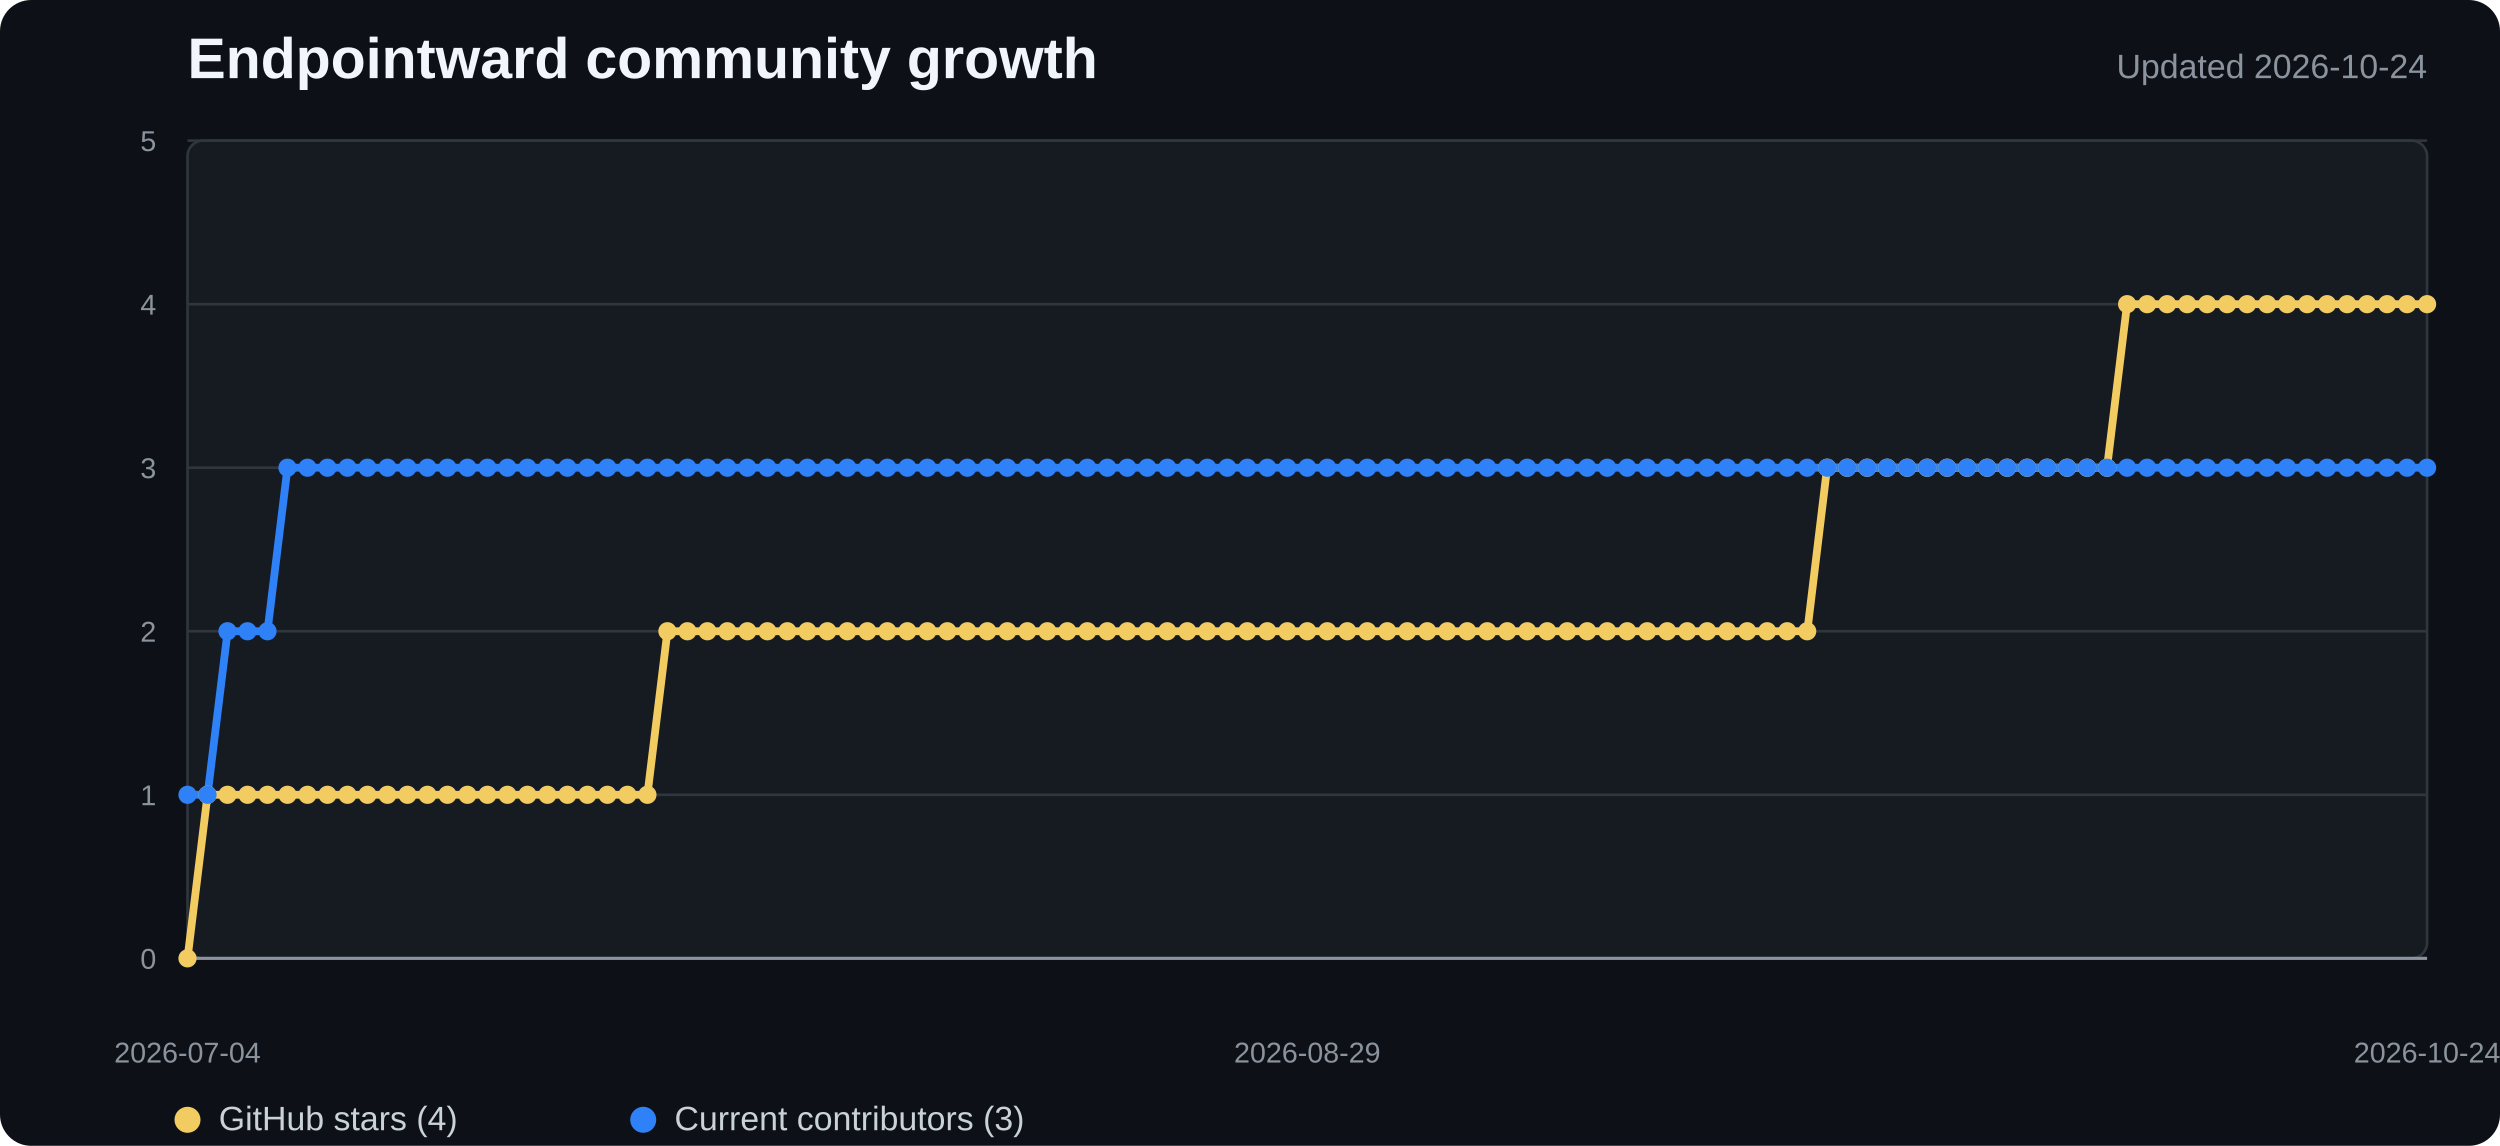
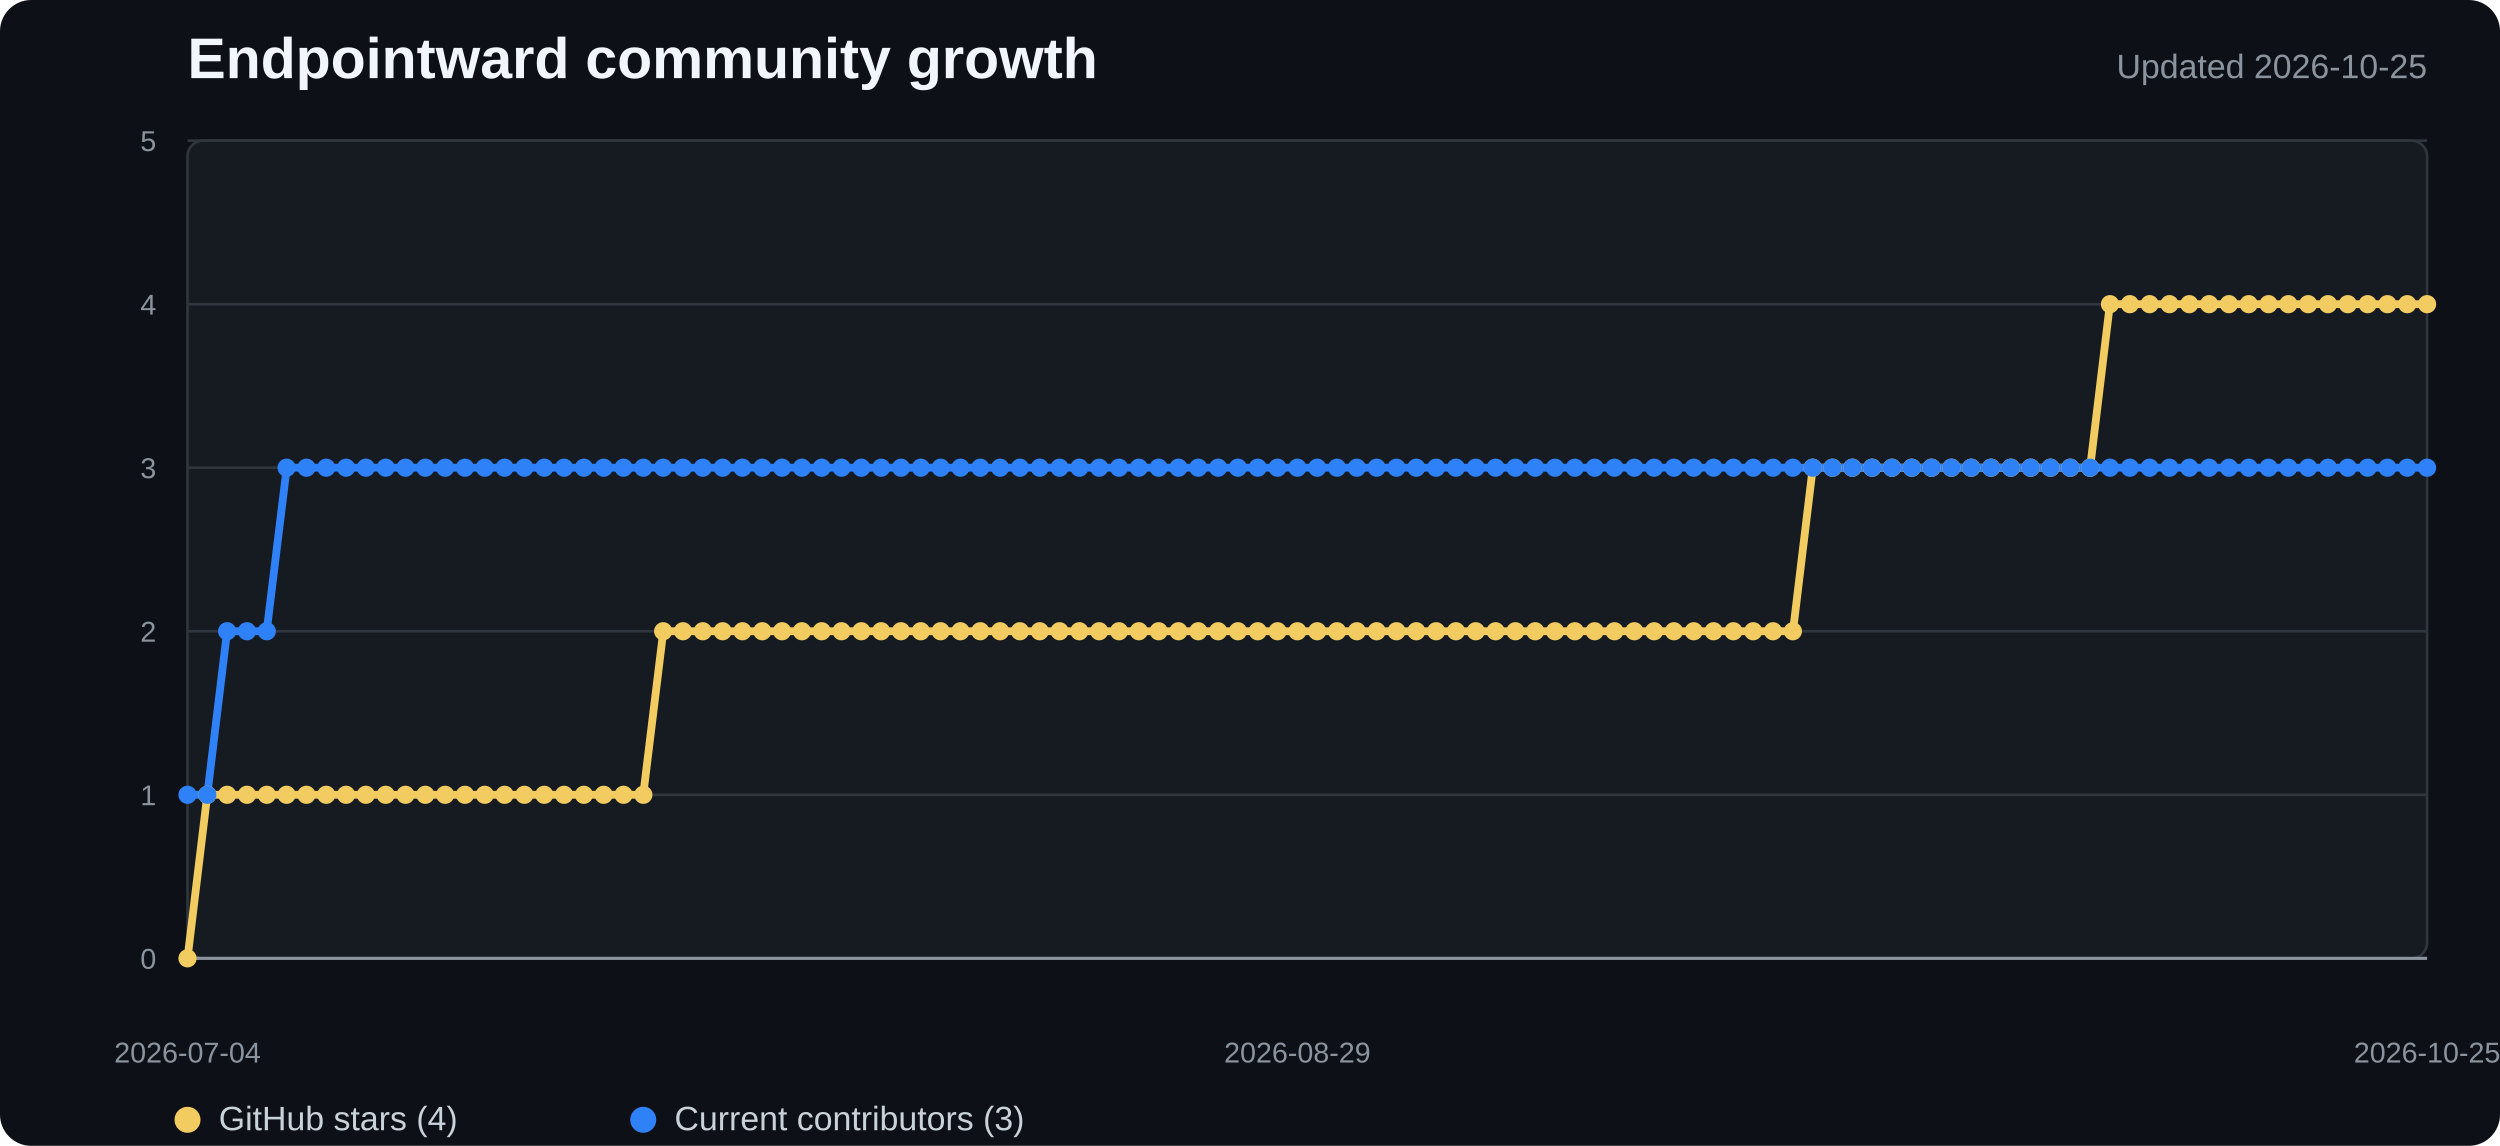
<svg xmlns="http://www.w3.org/2000/svg" width="960" height="440" viewBox="0 0 960 440" role="img" aria-labelledby="title desc">
  <style>
    .background{fill:#0d1117}.plot{fill:#161b22;stroke:#30363d}.grid{stroke:#30363d;stroke-width:1}.axis{stroke:#8b949e;stroke-width:1.2}
    .title{fill:#f0f6fc;font:700 22px "Segoe UI",Arial,sans-serif}.subtitle{fill:#8b949e;font:13px "Segoe UI",Arial,sans-serif}
    .tick{fill:#8b949e;font:11px "Segoe UI",Arial,sans-serif}.legend{fill:#c9d1d9;font:13px "Segoe UI",Arial,sans-serif}
    .stars{fill:none;stroke:#f2cc60;stroke-width:3;stroke-linejoin:round;stroke-linecap:round}
    .contributors{fill:none;stroke:#2f81f7;stroke-width:3;stroke-linejoin:round;stroke-linecap:round}
    .star-dot{fill:#f2cc60}.contributor-dot{fill:#2f81f7}
  </style>
  <rect width="100%" height="100%" rx="12" class="background" />
  <text x="72" y="30" class="title">Endpointward community growth</text>
-   <text x="932" y="30" text-anchor="end" class="subtitle">Updated 2026-10-24</text>
+   <text x="932" y="30" text-anchor="end" class="subtitle">Updated 2026-10-25</text>
  <rect x="72" y="54" width="860" height="314" rx="6" class="plot" />
  <line x1="72" y1="368" x2="932" y2="368" class="grid" />
  <text x="60" y="372" text-anchor="end" class="tick">0</text>
  <line x1="72" y1="305.2" x2="932" y2="305.2" class="grid" />
  <text x="60" y="309.2" text-anchor="end" class="tick">1</text>
  <line x1="72" y1="242.4" x2="932" y2="242.4" class="grid" />
  <text x="60" y="246.4" text-anchor="end" class="tick">2</text>
  <line x1="72" y1="179.6" x2="932" y2="179.6" class="grid" />
  <text x="60" y="183.6" text-anchor="end" class="tick">3</text>
  <line x1="72" y1="116.8" x2="932" y2="116.8" class="grid" />
  <text x="60" y="120.8" text-anchor="end" class="tick">4</text>
  <line x1="72" y1="54" x2="932" y2="54" class="grid" />
  <text x="60" y="58" text-anchor="end" class="tick">5</text>
  <line x1="72" y1="368" x2="932" y2="368" class="axis" />
-   <polyline points="72.0,368.0 79.7,305.2 87.4,305.2 95.0,305.2 102.7,305.2 110.4,305.2 118.1,305.2 125.8,305.2 133.4,305.2 141.1,305.2 148.8,305.2 156.5,305.2 164.1,305.2 171.8,305.2 179.5,305.2 187.2,305.2 194.9,305.2 202.5,305.2 210.2,305.2 217.9,305.2 225.6,305.2 233.3,305.2 240.9,305.2 248.6,305.2 256.3,242.4 264.0,242.4 271.6,242.4 279.3,242.4 287.0,242.4 294.7,242.4 302.4,242.4 310.0,242.4 317.7,242.4 325.4,242.4 333.1,242.4 340.8,242.4 348.4,242.4 356.1,242.4 363.8,242.4 371.5,242.4 379.1,242.4 386.8,242.4 394.5,242.4 402.2,242.4 409.9,242.4 417.5,242.4 425.2,242.4 432.9,242.4 440.6,242.4 448.3,242.4 455.9,242.4 463.6,242.4 471.3,242.4 479.0,242.4 486.6,242.4 494.3,242.4 502.0,242.4 509.7,242.4 517.4,242.4 525.0,242.4 532.7,242.4 540.4,242.4 548.1,242.4 555.8,242.4 563.4,242.4 571.1,242.4 578.8,242.4 586.5,242.4 594.1,242.4 601.8,242.4 609.5,242.4 617.2,242.4 624.9,242.4 632.5,242.4 640.2,242.4 647.9,242.4 655.6,242.4 663.3,242.4 670.9,242.4 678.6,242.4 686.3,242.4 694.0,242.4 701.6,179.6 709.3,179.6 717.0,179.6 724.7,179.6 732.4,179.6 740.0,179.6 747.7,179.6 755.4,179.6 763.1,179.6 770.8,179.6 778.4,179.6 786.1,179.6 793.8,179.6 801.5,179.6 809.1,179.6 816.8,116.8 824.5,116.8 832.2,116.8 839.9,116.8 847.5,116.8 855.2,116.8 862.9,116.8 870.6,116.8 878.3,116.8 885.9,116.8 893.6,116.8 901.3,116.8 909.0,116.8 916.6,116.8 924.3,116.8 932.0,116.8" class="stars" />
-   <polyline points="72.0,305.2 79.7,305.2 87.4,242.4 95.0,242.4 102.7,242.4 110.4,179.6 118.1,179.6 125.8,179.6 133.4,179.6 141.1,179.6 148.8,179.6 156.5,179.6 164.1,179.6 171.8,179.6 179.5,179.6 187.2,179.6 194.9,179.6 202.5,179.6 210.2,179.6 217.9,179.6 225.6,179.6 233.3,179.6 240.9,179.6 248.6,179.6 256.3,179.6 264.0,179.6 271.6,179.6 279.3,179.6 287.0,179.6 294.7,179.6 302.4,179.6 310.0,179.6 317.7,179.6 325.4,179.6 333.1,179.6 340.8,179.6 348.4,179.6 356.1,179.6 363.8,179.6 371.5,179.6 379.1,179.6 386.8,179.6 394.5,179.6 402.2,179.6 409.9,179.6 417.5,179.6 425.2,179.6 432.9,179.6 440.6,179.6 448.3,179.6 455.9,179.6 463.6,179.6 471.3,179.6 479.0,179.6 486.6,179.6 494.3,179.6 502.0,179.6 509.7,179.6 517.4,179.6 525.0,179.6 532.7,179.6 540.4,179.6 548.1,179.6 555.8,179.6 563.4,179.6 571.1,179.6 578.8,179.6 586.5,179.6 594.1,179.6 601.8,179.6 609.5,179.6 617.2,179.6 624.9,179.6 632.5,179.6 640.2,179.6 647.9,179.6 655.6,179.6 663.3,179.6 670.9,179.6 678.6,179.6 686.3,179.6 694.0,179.6 701.6,179.6 709.3,179.6 717.0,179.6 724.7,179.6 732.4,179.6 740.0,179.6 747.7,179.6 755.4,179.6 763.1,179.6 770.8,179.6 778.4,179.6 786.1,179.6 793.8,179.6 801.5,179.6 809.1,179.6 816.8,179.6 824.5,179.6 832.2,179.6 839.9,179.6 847.5,179.6 855.2,179.6 862.9,179.6 870.6,179.6 878.3,179.6 885.9,179.6 893.6,179.6 901.3,179.6 909.0,179.6 916.6,179.6 924.3,179.6 932.0,179.6" class="contributors" />
+   <polyline points="72.0,368.0 79.6,305.2 87.2,305.2 94.8,305.2 102.4,305.2 110.1,305.2 117.7,305.2 125.3,305.2 132.9,305.2 140.5,305.2 148.1,305.2 155.7,305.2 163.3,305.2 170.9,305.2 178.5,305.2 186.2,305.2 193.8,305.2 201.4,305.2 209.0,305.2 216.6,305.2 224.2,305.2 231.8,305.2 239.4,305.2 247.0,305.2 254.7,242.4 262.3,242.4 269.9,242.4 277.5,242.4 285.1,242.4 292.7,242.4 300.3,242.4 307.9,242.4 315.5,242.4 323.2,242.4 330.8,242.4 338.4,242.4 346.0,242.4 353.6,242.4 361.2,242.4 368.8,242.4 376.4,242.4 384.0,242.4 391.6,242.4 399.3,242.4 406.9,242.4 414.5,242.4 422.1,242.4 429.7,242.4 437.3,242.4 444.9,242.4 452.5,242.4 460.1,242.4 467.8,242.4 475.4,242.4 483.0,242.4 490.6,242.4 498.2,242.4 505.8,242.4 513.4,242.4 521.0,242.4 528.6,242.4 536.2,242.4 543.9,242.4 551.5,242.4 559.1,242.4 566.7,242.4 574.3,242.4 581.9,242.4 589.5,242.4 597.1,242.4 604.7,242.4 612.4,242.4 620.0,242.4 627.6,242.4 635.2,242.4 642.8,242.4 650.4,242.4 658.0,242.4 665.6,242.4 673.2,242.4 680.8,242.4 688.5,242.4 696.1,179.6 703.7,179.6 711.3,179.6 718.9,179.6 726.5,179.6 734.1,179.6 741.7,179.6 749.3,179.6 757.0,179.6 764.6,179.6 772.2,179.6 779.8,179.6 787.4,179.6 795.0,179.6 802.6,179.6 810.2,116.8 817.8,116.8 825.5,116.8 833.1,116.8 840.7,116.8 848.3,116.8 855.9,116.8 863.5,116.8 871.1,116.8 878.7,116.8 886.3,116.8 893.9,116.8 901.6,116.8 909.2,116.8 916.8,116.8 924.4,116.8 932.0,116.8" class="stars" />
+   <polyline points="72.0,305.2 79.6,305.2 87.2,242.4 94.8,242.4 102.4,242.4 110.1,179.6 117.7,179.6 125.3,179.6 132.9,179.6 140.5,179.6 148.1,179.6 155.7,179.6 163.3,179.6 170.9,179.6 178.5,179.6 186.2,179.6 193.8,179.6 201.4,179.6 209.0,179.6 216.6,179.6 224.2,179.6 231.8,179.6 239.4,179.6 247.0,179.6 254.7,179.6 262.3,179.6 269.9,179.6 277.5,179.6 285.1,179.6 292.7,179.6 300.3,179.6 307.9,179.6 315.5,179.6 323.2,179.6 330.8,179.6 338.4,179.6 346.0,179.6 353.6,179.6 361.2,179.6 368.8,179.6 376.4,179.6 384.0,179.6 391.6,179.6 399.3,179.6 406.9,179.6 414.5,179.6 422.1,179.6 429.7,179.6 437.3,179.6 444.9,179.6 452.5,179.6 460.1,179.6 467.8,179.6 475.4,179.6 483.0,179.6 490.6,179.6 498.2,179.6 505.8,179.6 513.4,179.6 521.0,179.6 528.6,179.6 536.2,179.6 543.9,179.6 551.5,179.6 559.1,179.6 566.7,179.6 574.3,179.6 581.9,179.6 589.5,179.6 597.1,179.6 604.7,179.6 612.4,179.6 620.0,179.6 627.6,179.6 635.2,179.6 642.8,179.6 650.4,179.6 658.0,179.6 665.6,179.6 673.2,179.6 680.8,179.6 688.5,179.6 696.1,179.6 703.7,179.6 711.3,179.6 718.9,179.6 726.5,179.6 734.1,179.6 741.7,179.6 749.3,179.6 757.0,179.6 764.6,179.6 772.2,179.6 779.8,179.6 787.4,179.6 795.0,179.6 802.6,179.6 810.2,179.6 817.8,179.6 825.5,179.6 833.1,179.6 840.7,179.6 848.3,179.6 855.9,179.6 863.5,179.6 871.1,179.6 878.7,179.6 886.3,179.6 893.9,179.6 901.6,179.6 909.2,179.6 916.8,179.6 924.4,179.6 932.0,179.6" class="contributors" />
  <circle cx="72" cy="368" r="3.5" class="star-dot" />
-   <circle cx="79.679" cy="305.2" r="3.5" class="star-dot" />
-   <circle cx="87.357" cy="305.2" r="3.5" class="star-dot" />
-   <circle cx="95.036" cy="305.2" r="3.5" class="star-dot" />
-   <circle cx="102.714" cy="305.2" r="3.5" class="star-dot" />
-   <circle cx="110.393" cy="305.2" r="3.5" class="star-dot" />
-   <circle cx="118.071" cy="305.2" r="3.5" class="star-dot" />
-   <circle cx="125.75" cy="305.2" r="3.5" class="star-dot" />
-   <circle cx="133.429" cy="305.2" r="3.5" class="star-dot" />
-   <circle cx="141.107" cy="305.2" r="3.5" class="star-dot" />
-   <circle cx="148.786" cy="305.2" r="3.5" class="star-dot" />
-   <circle cx="156.464" cy="305.2" r="3.5" class="star-dot" />
-   <circle cx="164.143" cy="305.2" r="3.5" class="star-dot" />
-   <circle cx="171.821" cy="305.2" r="3.5" class="star-dot" />
-   <circle cx="179.5" cy="305.2" r="3.5" class="star-dot" />
-   <circle cx="187.179" cy="305.2" r="3.5" class="star-dot" />
-   <circle cx="194.857" cy="305.2" r="3.5" class="star-dot" />
-   <circle cx="202.536" cy="305.2" r="3.5" class="star-dot" />
-   <circle cx="210.214" cy="305.2" r="3.5" class="star-dot" />
-   <circle cx="217.893" cy="305.2" r="3.5" class="star-dot" />
-   <circle cx="225.571" cy="305.2" r="3.5" class="star-dot" />
-   <circle cx="233.25" cy="305.2" r="3.5" class="star-dot" />
-   <circle cx="240.929" cy="305.2" r="3.5" class="star-dot" />
-   <circle cx="248.607" cy="305.2" r="3.5" class="star-dot" />
-   <circle cx="256.286" cy="242.4" r="3.5" class="star-dot" />
-   <circle cx="263.964" cy="242.4" r="3.5" class="star-dot" />
-   <circle cx="271.643" cy="242.4" r="3.5" class="star-dot" />
-   <circle cx="279.321" cy="242.4" r="3.5" class="star-dot" />
-   <circle cx="287" cy="242.4" r="3.5" class="star-dot" />
-   <circle cx="294.679" cy="242.4" r="3.5" class="star-dot" />
-   <circle cx="302.357" cy="242.4" r="3.5" class="star-dot" />
-   <circle cx="310.036" cy="242.4" r="3.5" class="star-dot" />
-   <circle cx="317.714" cy="242.4" r="3.5" class="star-dot" />
-   <circle cx="325.393" cy="242.4" r="3.5" class="star-dot" />
-   <circle cx="333.071" cy="242.4" r="3.5" class="star-dot" />
-   <circle cx="340.75" cy="242.4" r="3.5" class="star-dot" />
-   <circle cx="348.429" cy="242.4" r="3.5" class="star-dot" />
-   <circle cx="356.107" cy="242.4" r="3.5" class="star-dot" />
-   <circle cx="363.786" cy="242.4" r="3.5" class="star-dot" />
-   <circle cx="371.464" cy="242.4" r="3.5" class="star-dot" />
-   <circle cx="379.143" cy="242.4" r="3.5" class="star-dot" />
-   <circle cx="386.821" cy="242.4" r="3.5" class="star-dot" />
-   <circle cx="394.5" cy="242.4" r="3.5" class="star-dot" />
-   <circle cx="402.179" cy="242.4" r="3.5" class="star-dot" />
-   <circle cx="409.857" cy="242.4" r="3.5" class="star-dot" />
-   <circle cx="417.536" cy="242.4" r="3.5" class="star-dot" />
-   <circle cx="425.214" cy="242.4" r="3.5" class="star-dot" />
-   <circle cx="432.893" cy="242.4" r="3.5" class="star-dot" />
-   <circle cx="440.571" cy="242.4" r="3.5" class="star-dot" />
-   <circle cx="448.25" cy="242.4" r="3.5" class="star-dot" />
-   <circle cx="455.929" cy="242.4" r="3.5" class="star-dot" />
-   <circle cx="463.607" cy="242.4" r="3.5" class="star-dot" />
-   <circle cx="471.286" cy="242.4" r="3.5" class="star-dot" />
-   <circle cx="478.964" cy="242.4" r="3.5" class="star-dot" />
-   <circle cx="486.643" cy="242.4" r="3.5" class="star-dot" />
-   <circle cx="494.321" cy="242.4" r="3.5" class="star-dot" />
-   <circle cx="502" cy="242.4" r="3.5" class="star-dot" />
-   <circle cx="509.679" cy="242.4" r="3.5" class="star-dot" />
-   <circle cx="517.357" cy="242.4" r="3.5" class="star-dot" />
-   <circle cx="525.036" cy="242.4" r="3.5" class="star-dot" />
-   <circle cx="532.714" cy="242.4" r="3.5" class="star-dot" />
-   <circle cx="540.393" cy="242.4" r="3.5" class="star-dot" />
-   <circle cx="548.071" cy="242.4" r="3.5" class="star-dot" />
-   <circle cx="555.75" cy="242.4" r="3.5" class="star-dot" />
-   <circle cx="563.429" cy="242.4" r="3.5" class="star-dot" />
-   <circle cx="571.107" cy="242.4" r="3.5" class="star-dot" />
-   <circle cx="578.786" cy="242.4" r="3.5" class="star-dot" />
-   <circle cx="586.464" cy="242.4" r="3.5" class="star-dot" />
-   <circle cx="594.143" cy="242.4" r="3.5" class="star-dot" />
-   <circle cx="601.821" cy="242.4" r="3.5" class="star-dot" />
-   <circle cx="609.5" cy="242.4" r="3.5" class="star-dot" />
-   <circle cx="617.179" cy="242.4" r="3.5" class="star-dot" />
-   <circle cx="624.857" cy="242.4" r="3.5" class="star-dot" />
-   <circle cx="632.536" cy="242.4" r="3.5" class="star-dot" />
-   <circle cx="640.214" cy="242.4" r="3.5" class="star-dot" />
-   <circle cx="647.893" cy="242.4" r="3.5" class="star-dot" />
-   <circle cx="655.571" cy="242.4" r="3.5" class="star-dot" />
-   <circle cx="663.25" cy="242.4" r="3.5" class="star-dot" />
-   <circle cx="670.929" cy="242.4" r="3.5" class="star-dot" />
-   <circle cx="678.607" cy="242.4" r="3.5" class="star-dot" />
-   <circle cx="686.286" cy="242.4" r="3.5" class="star-dot" />
-   <circle cx="693.964" cy="242.4" r="3.5" class="star-dot" />
-   <circle cx="701.643" cy="179.6" r="3.5" class="star-dot" />
-   <circle cx="709.321" cy="179.6" r="3.5" class="star-dot" />
-   <circle cx="717" cy="179.6" r="3.5" class="star-dot" />
-   <circle cx="724.679" cy="179.6" r="3.5" class="star-dot" />
-   <circle cx="732.357" cy="179.6" r="3.5" class="star-dot" />
-   <circle cx="740.036" cy="179.6" r="3.5" class="star-dot" />
-   <circle cx="747.714" cy="179.6" r="3.5" class="star-dot" />
-   <circle cx="755.393" cy="179.6" r="3.5" class="star-dot" />
-   <circle cx="763.071" cy="179.6" r="3.5" class="star-dot" />
-   <circle cx="770.75" cy="179.6" r="3.5" class="star-dot" />
-   <circle cx="778.429" cy="179.6" r="3.5" class="star-dot" />
-   <circle cx="786.107" cy="179.6" r="3.5" class="star-dot" />
-   <circle cx="793.786" cy="179.6" r="3.5" class="star-dot" />
-   <circle cx="801.464" cy="179.6" r="3.5" class="star-dot" />
-   <circle cx="809.143" cy="179.6" r="3.5" class="star-dot" />
-   <circle cx="816.821" cy="116.8" r="3.5" class="star-dot" />
-   <circle cx="824.5" cy="116.8" r="3.5" class="star-dot" />
-   <circle cx="832.179" cy="116.8" r="3.5" class="star-dot" />
-   <circle cx="839.857" cy="116.8" r="3.5" class="star-dot" />
-   <circle cx="847.536" cy="116.8" r="3.5" class="star-dot" />
-   <circle cx="855.214" cy="116.8" r="3.5" class="star-dot" />
-   <circle cx="862.893" cy="116.8" r="3.5" class="star-dot" />
-   <circle cx="870.571" cy="116.8" r="3.5" class="star-dot" />
-   <circle cx="878.25" cy="116.8" r="3.5" class="star-dot" />
-   <circle cx="885.929" cy="116.8" r="3.5" class="star-dot" />
-   <circle cx="893.607" cy="116.8" r="3.5" class="star-dot" />
-   <circle cx="901.286" cy="116.8" r="3.5" class="star-dot" />
-   <circle cx="908.964" cy="116.8" r="3.5" class="star-dot" />
-   <circle cx="916.643" cy="116.8" r="3.5" class="star-dot" />
-   <circle cx="924.321" cy="116.8" r="3.5" class="star-dot" />
+   <circle cx="79.611" cy="305.2" r="3.5" class="star-dot" />
+   <circle cx="87.221" cy="305.2" r="3.5" class="star-dot" />
+   <circle cx="94.832" cy="305.2" r="3.5" class="star-dot" />
+   <circle cx="102.442" cy="305.2" r="3.5" class="star-dot" />
+   <circle cx="110.053" cy="305.2" r="3.5" class="star-dot" />
+   <circle cx="117.664" cy="305.2" r="3.5" class="star-dot" />
+   <circle cx="125.274" cy="305.2" r="3.5" class="star-dot" />
+   <circle cx="132.885" cy="305.2" r="3.5" class="star-dot" />
+   <circle cx="140.496" cy="305.2" r="3.5" class="star-dot" />
+   <circle cx="148.106" cy="305.2" r="3.5" class="star-dot" />
+   <circle cx="155.717" cy="305.2" r="3.5" class="star-dot" />
+   <circle cx="163.327" cy="305.2" r="3.5" class="star-dot" />
+   <circle cx="170.938" cy="305.2" r="3.5" class="star-dot" />
+   <circle cx="178.549" cy="305.2" r="3.5" class="star-dot" />
+   <circle cx="186.159" cy="305.2" r="3.5" class="star-dot" />
+   <circle cx="193.77" cy="305.2" r="3.5" class="star-dot" />
+   <circle cx="201.381" cy="305.2" r="3.5" class="star-dot" />
+   <circle cx="208.991" cy="305.2" r="3.5" class="star-dot" />
+   <circle cx="216.602" cy="305.2" r="3.5" class="star-dot" />
+   <circle cx="224.212" cy="305.2" r="3.5" class="star-dot" />
+   <circle cx="231.823" cy="305.2" r="3.5" class="star-dot" />
+   <circle cx="239.434" cy="305.2" r="3.5" class="star-dot" />
+   <circle cx="247.044" cy="305.2" r="3.5" class="star-dot" />
+   <circle cx="254.655" cy="242.4" r="3.5" class="star-dot" />
+   <circle cx="262.265" cy="242.4" r="3.5" class="star-dot" />
+   <circle cx="269.876" cy="242.4" r="3.5" class="star-dot" />
+   <circle cx="277.487" cy="242.4" r="3.5" class="star-dot" />
+   <circle cx="285.097" cy="242.4" r="3.5" class="star-dot" />
+   <circle cx="292.708" cy="242.4" r="3.5" class="star-dot" />
+   <circle cx="300.319" cy="242.4" r="3.5" class="star-dot" />
+   <circle cx="307.929" cy="242.4" r="3.5" class="star-dot" />
+   <circle cx="315.54" cy="242.4" r="3.5" class="star-dot" />
+   <circle cx="323.15" cy="242.4" r="3.5" class="star-dot" />
+   <circle cx="330.761" cy="242.4" r="3.5" class="star-dot" />
+   <circle cx="338.372" cy="242.4" r="3.5" class="star-dot" />
+   <circle cx="345.982" cy="242.4" r="3.5" class="star-dot" />
+   <circle cx="353.593" cy="242.4" r="3.5" class="star-dot" />
+   <circle cx="361.204" cy="242.4" r="3.5" class="star-dot" />
+   <circle cx="368.814" cy="242.4" r="3.5" class="star-dot" />
+   <circle cx="376.425" cy="242.4" r="3.5" class="star-dot" />
+   <circle cx="384.035" cy="242.4" r="3.5" class="star-dot" />
+   <circle cx="391.646" cy="242.4" r="3.5" class="star-dot" />
+   <circle cx="399.257" cy="242.4" r="3.5" class="star-dot" />
+   <circle cx="406.867" cy="242.4" r="3.5" class="star-dot" />
+   <circle cx="414.478" cy="242.4" r="3.5" class="star-dot" />
+   <circle cx="422.088" cy="242.4" r="3.5" class="star-dot" />
+   <circle cx="429.699" cy="242.4" r="3.5" class="star-dot" />
+   <circle cx="437.31" cy="242.4" r="3.5" class="star-dot" />
+   <circle cx="444.92" cy="242.4" r="3.5" class="star-dot" />
+   <circle cx="452.531" cy="242.4" r="3.5" class="star-dot" />
+   <circle cx="460.142" cy="242.4" r="3.5" class="star-dot" />
+   <circle cx="467.752" cy="242.4" r="3.5" class="star-dot" />
+   <circle cx="475.363" cy="242.4" r="3.5" class="star-dot" />
+   <circle cx="482.973" cy="242.4" r="3.5" class="star-dot" />
+   <circle cx="490.584" cy="242.4" r="3.5" class="star-dot" />
+   <circle cx="498.195" cy="242.4" r="3.5" class="star-dot" />
+   <circle cx="505.805" cy="242.4" r="3.5" class="star-dot" />
+   <circle cx="513.416" cy="242.4" r="3.5" class="star-dot" />
+   <circle cx="521.027" cy="242.4" r="3.5" class="star-dot" />
+   <circle cx="528.637" cy="242.4" r="3.5" class="star-dot" />
+   <circle cx="536.248" cy="242.4" r="3.5" class="star-dot" />
+   <circle cx="543.858" cy="242.4" r="3.5" class="star-dot" />
+   <circle cx="551.469" cy="242.4" r="3.5" class="star-dot" />
+   <circle cx="559.08" cy="242.4" r="3.5" class="star-dot" />
+   <circle cx="566.69" cy="242.4" r="3.5" class="star-dot" />
+   <circle cx="574.301" cy="242.4" r="3.5" class="star-dot" />
+   <circle cx="581.912" cy="242.4" r="3.5" class="star-dot" />
+   <circle cx="589.522" cy="242.4" r="3.5" class="star-dot" />
+   <circle cx="597.133" cy="242.4" r="3.5" class="star-dot" />
+   <circle cx="604.743" cy="242.4" r="3.5" class="star-dot" />
+   <circle cx="612.354" cy="242.4" r="3.5" class="star-dot" />
+   <circle cx="619.965" cy="242.4" r="3.5" class="star-dot" />
+   <circle cx="627.575" cy="242.4" r="3.5" class="star-dot" />
+   <circle cx="635.186" cy="242.4" r="3.5" class="star-dot" />
+   <circle cx="642.796" cy="242.4" r="3.5" class="star-dot" />
+   <circle cx="650.407" cy="242.4" r="3.5" class="star-dot" />
+   <circle cx="658.018" cy="242.4" r="3.5" class="star-dot" />
+   <circle cx="665.628" cy="242.4" r="3.5" class="star-dot" />
+   <circle cx="673.239" cy="242.4" r="3.5" class="star-dot" />
+   <circle cx="680.85" cy="242.4" r="3.5" class="star-dot" />
+   <circle cx="688.46" cy="242.4" r="3.5" class="star-dot" />
+   <circle cx="696.071" cy="179.6" r="3.5" class="star-dot" />
+   <circle cx="703.681" cy="179.6" r="3.5" class="star-dot" />
+   <circle cx="711.292" cy="179.6" r="3.5" class="star-dot" />
+   <circle cx="718.903" cy="179.6" r="3.5" class="star-dot" />
+   <circle cx="726.513" cy="179.6" r="3.5" class="star-dot" />
+   <circle cx="734.124" cy="179.6" r="3.5" class="star-dot" />
+   <circle cx="741.735" cy="179.6" r="3.5" class="star-dot" />
+   <circle cx="749.345" cy="179.6" r="3.5" class="star-dot" />
+   <circle cx="756.956" cy="179.6" r="3.5" class="star-dot" />
+   <circle cx="764.566" cy="179.6" r="3.5" class="star-dot" />
+   <circle cx="772.177" cy="179.6" r="3.5" class="star-dot" />
+   <circle cx="779.788" cy="179.6" r="3.5" class="star-dot" />
+   <circle cx="787.398" cy="179.6" r="3.5" class="star-dot" />
+   <circle cx="795.009" cy="179.6" r="3.5" class="star-dot" />
+   <circle cx="802.619" cy="179.6" r="3.5" class="star-dot" />
+   <circle cx="810.23" cy="116.8" r="3.5" class="star-dot" />
+   <circle cx="817.841" cy="116.8" r="3.5" class="star-dot" />
+   <circle cx="825.451" cy="116.8" r="3.5" class="star-dot" />
+   <circle cx="833.062" cy="116.8" r="3.5" class="star-dot" />
+   <circle cx="840.673" cy="116.8" r="3.5" class="star-dot" />
+   <circle cx="848.283" cy="116.8" r="3.5" class="star-dot" />
+   <circle cx="855.894" cy="116.8" r="3.5" class="star-dot" />
+   <circle cx="863.504" cy="116.8" r="3.5" class="star-dot" />
+   <circle cx="871.115" cy="116.8" r="3.5" class="star-dot" />
+   <circle cx="878.726" cy="116.8" r="3.5" class="star-dot" />
+   <circle cx="886.336" cy="116.8" r="3.5" class="star-dot" />
+   <circle cx="893.947" cy="116.8" r="3.5" class="star-dot" />
+   <circle cx="901.558" cy="116.8" r="3.5" class="star-dot" />
+   <circle cx="909.168" cy="116.8" r="3.5" class="star-dot" />
+   <circle cx="916.779" cy="116.8" r="3.5" class="star-dot" />
+   <circle cx="924.389" cy="116.8" r="3.5" class="star-dot" />
  <circle cx="932" cy="116.8" r="3.5" class="star-dot" />
  <circle cx="72" cy="305.2" r="3.5" class="contributor-dot" />
-   <circle cx="79.679" cy="305.2" r="3.5" class="contributor-dot" />
-   <circle cx="87.357" cy="242.4" r="3.5" class="contributor-dot" />
-   <circle cx="95.036" cy="242.4" r="3.5" class="contributor-dot" />
-   <circle cx="102.714" cy="242.4" r="3.5" class="contributor-dot" />
-   <circle cx="110.393" cy="179.6" r="3.5" class="contributor-dot" />
-   <circle cx="118.071" cy="179.6" r="3.5" class="contributor-dot" />
-   <circle cx="125.75" cy="179.6" r="3.5" class="contributor-dot" />
-   <circle cx="133.429" cy="179.6" r="3.5" class="contributor-dot" />
-   <circle cx="141.107" cy="179.6" r="3.5" class="contributor-dot" />
-   <circle cx="148.786" cy="179.6" r="3.5" class="contributor-dot" />
-   <circle cx="156.464" cy="179.6" r="3.5" class="contributor-dot" />
-   <circle cx="164.143" cy="179.6" r="3.5" class="contributor-dot" />
-   <circle cx="171.821" cy="179.6" r="3.5" class="contributor-dot" />
-   <circle cx="179.5" cy="179.6" r="3.5" class="contributor-dot" />
-   <circle cx="187.179" cy="179.6" r="3.5" class="contributor-dot" />
-   <circle cx="194.857" cy="179.6" r="3.5" class="contributor-dot" />
-   <circle cx="202.536" cy="179.6" r="3.5" class="contributor-dot" />
-   <circle cx="210.214" cy="179.6" r="3.5" class="contributor-dot" />
-   <circle cx="217.893" cy="179.6" r="3.5" class="contributor-dot" />
-   <circle cx="225.571" cy="179.6" r="3.5" class="contributor-dot" />
-   <circle cx="233.25" cy="179.6" r="3.5" class="contributor-dot" />
-   <circle cx="240.929" cy="179.6" r="3.5" class="contributor-dot" />
-   <circle cx="248.607" cy="179.6" r="3.5" class="contributor-dot" />
-   <circle cx="256.286" cy="179.6" r="3.5" class="contributor-dot" />
-   <circle cx="263.964" cy="179.6" r="3.5" class="contributor-dot" />
-   <circle cx="271.643" cy="179.6" r="3.5" class="contributor-dot" />
-   <circle cx="279.321" cy="179.6" r="3.5" class="contributor-dot" />
-   <circle cx="287" cy="179.6" r="3.5" class="contributor-dot" />
-   <circle cx="294.679" cy="179.6" r="3.5" class="contributor-dot" />
-   <circle cx="302.357" cy="179.6" r="3.5" class="contributor-dot" />
-   <circle cx="310.036" cy="179.6" r="3.5" class="contributor-dot" />
-   <circle cx="317.714" cy="179.6" r="3.5" class="contributor-dot" />
-   <circle cx="325.393" cy="179.6" r="3.5" class="contributor-dot" />
-   <circle cx="333.071" cy="179.6" r="3.5" class="contributor-dot" />
-   <circle cx="340.75" cy="179.6" r="3.5" class="contributor-dot" />
-   <circle cx="348.429" cy="179.6" r="3.5" class="contributor-dot" />
-   <circle cx="356.107" cy="179.6" r="3.5" class="contributor-dot" />
-   <circle cx="363.786" cy="179.6" r="3.5" class="contributor-dot" />
-   <circle cx="371.464" cy="179.6" r="3.5" class="contributor-dot" />
-   <circle cx="379.143" cy="179.6" r="3.5" class="contributor-dot" />
-   <circle cx="386.821" cy="179.6" r="3.5" class="contributor-dot" />
-   <circle cx="394.5" cy="179.6" r="3.5" class="contributor-dot" />
-   <circle cx="402.179" cy="179.6" r="3.5" class="contributor-dot" />
-   <circle cx="409.857" cy="179.6" r="3.5" class="contributor-dot" />
-   <circle cx="417.536" cy="179.6" r="3.5" class="contributor-dot" />
-   <circle cx="425.214" cy="179.6" r="3.5" class="contributor-dot" />
-   <circle cx="432.893" cy="179.6" r="3.5" class="contributor-dot" />
-   <circle cx="440.571" cy="179.6" r="3.5" class="contributor-dot" />
-   <circle cx="448.25" cy="179.6" r="3.5" class="contributor-dot" />
-   <circle cx="455.929" cy="179.6" r="3.5" class="contributor-dot" />
-   <circle cx="463.607" cy="179.6" r="3.5" class="contributor-dot" />
-   <circle cx="471.286" cy="179.6" r="3.5" class="contributor-dot" />
-   <circle cx="478.964" cy="179.6" r="3.5" class="contributor-dot" />
-   <circle cx="486.643" cy="179.6" r="3.5" class="contributor-dot" />
-   <circle cx="494.321" cy="179.6" r="3.5" class="contributor-dot" />
-   <circle cx="502" cy="179.6" r="3.5" class="contributor-dot" />
-   <circle cx="509.679" cy="179.6" r="3.5" class="contributor-dot" />
-   <circle cx="517.357" cy="179.6" r="3.5" class="contributor-dot" />
-   <circle cx="525.036" cy="179.6" r="3.5" class="contributor-dot" />
-   <circle cx="532.714" cy="179.6" r="3.5" class="contributor-dot" />
-   <circle cx="540.393" cy="179.6" r="3.5" class="contributor-dot" />
-   <circle cx="548.071" cy="179.6" r="3.5" class="contributor-dot" />
-   <circle cx="555.75" cy="179.6" r="3.5" class="contributor-dot" />
-   <circle cx="563.429" cy="179.6" r="3.5" class="contributor-dot" />
-   <circle cx="571.107" cy="179.6" r="3.5" class="contributor-dot" />
-   <circle cx="578.786" cy="179.6" r="3.5" class="contributor-dot" />
-   <circle cx="586.464" cy="179.6" r="3.5" class="contributor-dot" />
-   <circle cx="594.143" cy="179.6" r="3.5" class="contributor-dot" />
-   <circle cx="601.821" cy="179.6" r="3.5" class="contributor-dot" />
-   <circle cx="609.5" cy="179.6" r="3.5" class="contributor-dot" />
-   <circle cx="617.179" cy="179.6" r="3.5" class="contributor-dot" />
-   <circle cx="624.857" cy="179.6" r="3.5" class="contributor-dot" />
-   <circle cx="632.536" cy="179.6" r="3.5" class="contributor-dot" />
-   <circle cx="640.214" cy="179.6" r="3.5" class="contributor-dot" />
-   <circle cx="647.893" cy="179.6" r="3.5" class="contributor-dot" />
-   <circle cx="655.571" cy="179.6" r="3.5" class="contributor-dot" />
-   <circle cx="663.25" cy="179.6" r="3.5" class="contributor-dot" />
-   <circle cx="670.929" cy="179.6" r="3.5" class="contributor-dot" />
-   <circle cx="678.607" cy="179.6" r="3.5" class="contributor-dot" />
-   <circle cx="686.286" cy="179.6" r="3.5" class="contributor-dot" />
-   <circle cx="693.964" cy="179.6" r="3.5" class="contributor-dot" />
-   <circle cx="701.643" cy="179.6" r="3.5" class="contributor-dot" />
-   <circle cx="709.321" cy="179.6" r="3.5" class="contributor-dot" />
-   <circle cx="717" cy="179.6" r="3.5" class="contributor-dot" />
-   <circle cx="724.679" cy="179.6" r="3.5" class="contributor-dot" />
-   <circle cx="732.357" cy="179.6" r="3.5" class="contributor-dot" />
-   <circle cx="740.036" cy="179.6" r="3.5" class="contributor-dot" />
-   <circle cx="747.714" cy="179.6" r="3.5" class="contributor-dot" />
-   <circle cx="755.393" cy="179.6" r="3.5" class="contributor-dot" />
-   <circle cx="763.071" cy="179.6" r="3.5" class="contributor-dot" />
-   <circle cx="770.75" cy="179.6" r="3.5" class="contributor-dot" />
-   <circle cx="778.429" cy="179.6" r="3.5" class="contributor-dot" />
-   <circle cx="786.107" cy="179.6" r="3.5" class="contributor-dot" />
-   <circle cx="793.786" cy="179.6" r="3.5" class="contributor-dot" />
-   <circle cx="801.464" cy="179.6" r="3.5" class="contributor-dot" />
-   <circle cx="809.143" cy="179.6" r="3.5" class="contributor-dot" />
-   <circle cx="816.821" cy="179.6" r="3.5" class="contributor-dot" />
-   <circle cx="824.5" cy="179.6" r="3.5" class="contributor-dot" />
-   <circle cx="832.179" cy="179.6" r="3.5" class="contributor-dot" />
-   <circle cx="839.857" cy="179.6" r="3.5" class="contributor-dot" />
-   <circle cx="847.536" cy="179.6" r="3.5" class="contributor-dot" />
-   <circle cx="855.214" cy="179.6" r="3.5" class="contributor-dot" />
-   <circle cx="862.893" cy="179.6" r="3.5" class="contributor-dot" />
-   <circle cx="870.571" cy="179.6" r="3.5" class="contributor-dot" />
-   <circle cx="878.25" cy="179.6" r="3.5" class="contributor-dot" />
-   <circle cx="885.929" cy="179.6" r="3.5" class="contributor-dot" />
-   <circle cx="893.607" cy="179.6" r="3.5" class="contributor-dot" />
-   <circle cx="901.286" cy="179.6" r="3.5" class="contributor-dot" />
-   <circle cx="908.964" cy="179.6" r="3.5" class="contributor-dot" />
-   <circle cx="916.643" cy="179.6" r="3.5" class="contributor-dot" />
-   <circle cx="924.321" cy="179.6" r="3.5" class="contributor-dot" />
+   <circle cx="79.611" cy="305.2" r="3.5" class="contributor-dot" />
+   <circle cx="87.221" cy="242.4" r="3.5" class="contributor-dot" />
+   <circle cx="94.832" cy="242.4" r="3.5" class="contributor-dot" />
+   <circle cx="102.442" cy="242.4" r="3.5" class="contributor-dot" />
+   <circle cx="110.053" cy="179.6" r="3.5" class="contributor-dot" />
+   <circle cx="117.664" cy="179.6" r="3.5" class="contributor-dot" />
+   <circle cx="125.274" cy="179.6" r="3.5" class="contributor-dot" />
+   <circle cx="132.885" cy="179.6" r="3.5" class="contributor-dot" />
+   <circle cx="140.496" cy="179.6" r="3.5" class="contributor-dot" />
+   <circle cx="148.106" cy="179.6" r="3.5" class="contributor-dot" />
+   <circle cx="155.717" cy="179.6" r="3.5" class="contributor-dot" />
+   <circle cx="163.327" cy="179.6" r="3.5" class="contributor-dot" />
+   <circle cx="170.938" cy="179.6" r="3.5" class="contributor-dot" />
+   <circle cx="178.549" cy="179.6" r="3.5" class="contributor-dot" />
+   <circle cx="186.159" cy="179.6" r="3.5" class="contributor-dot" />
+   <circle cx="193.77" cy="179.6" r="3.5" class="contributor-dot" />
+   <circle cx="201.381" cy="179.6" r="3.5" class="contributor-dot" />
+   <circle cx="208.991" cy="179.6" r="3.5" class="contributor-dot" />
+   <circle cx="216.602" cy="179.6" r="3.5" class="contributor-dot" />
+   <circle cx="224.212" cy="179.6" r="3.5" class="contributor-dot" />
+   <circle cx="231.823" cy="179.6" r="3.5" class="contributor-dot" />
+   <circle cx="239.434" cy="179.6" r="3.5" class="contributor-dot" />
+   <circle cx="247.044" cy="179.6" r="3.5" class="contributor-dot" />
+   <circle cx="254.655" cy="179.6" r="3.5" class="contributor-dot" />
+   <circle cx="262.265" cy="179.6" r="3.5" class="contributor-dot" />
+   <circle cx="269.876" cy="179.6" r="3.5" class="contributor-dot" />
+   <circle cx="277.487" cy="179.6" r="3.5" class="contributor-dot" />
+   <circle cx="285.097" cy="179.6" r="3.5" class="contributor-dot" />
+   <circle cx="292.708" cy="179.6" r="3.5" class="contributor-dot" />
+   <circle cx="300.319" cy="179.6" r="3.5" class="contributor-dot" />
+   <circle cx="307.929" cy="179.6" r="3.5" class="contributor-dot" />
+   <circle cx="315.54" cy="179.6" r="3.5" class="contributor-dot" />
+   <circle cx="323.15" cy="179.6" r="3.5" class="contributor-dot" />
+   <circle cx="330.761" cy="179.6" r="3.5" class="contributor-dot" />
+   <circle cx="338.372" cy="179.6" r="3.5" class="contributor-dot" />
+   <circle cx="345.982" cy="179.6" r="3.5" class="contributor-dot" />
+   <circle cx="353.593" cy="179.6" r="3.5" class="contributor-dot" />
+   <circle cx="361.204" cy="179.6" r="3.5" class="contributor-dot" />
+   <circle cx="368.814" cy="179.6" r="3.5" class="contributor-dot" />
+   <circle cx="376.425" cy="179.6" r="3.5" class="contributor-dot" />
+   <circle cx="384.035" cy="179.6" r="3.5" class="contributor-dot" />
+   <circle cx="391.646" cy="179.6" r="3.5" class="contributor-dot" />
+   <circle cx="399.257" cy="179.6" r="3.5" class="contributor-dot" />
+   <circle cx="406.867" cy="179.6" r="3.5" class="contributor-dot" />
+   <circle cx="414.478" cy="179.6" r="3.5" class="contributor-dot" />
+   <circle cx="422.088" cy="179.6" r="3.5" class="contributor-dot" />
+   <circle cx="429.699" cy="179.6" r="3.5" class="contributor-dot" />
+   <circle cx="437.31" cy="179.6" r="3.5" class="contributor-dot" />
+   <circle cx="444.92" cy="179.6" r="3.5" class="contributor-dot" />
+   <circle cx="452.531" cy="179.6" r="3.5" class="contributor-dot" />
+   <circle cx="460.142" cy="179.6" r="3.5" class="contributor-dot" />
+   <circle cx="467.752" cy="179.6" r="3.5" class="contributor-dot" />
+   <circle cx="475.363" cy="179.6" r="3.5" class="contributor-dot" />
+   <circle cx="482.973" cy="179.6" r="3.5" class="contributor-dot" />
+   <circle cx="490.584" cy="179.6" r="3.5" class="contributor-dot" />
+   <circle cx="498.195" cy="179.6" r="3.5" class="contributor-dot" />
+   <circle cx="505.805" cy="179.6" r="3.5" class="contributor-dot" />
+   <circle cx="513.416" cy="179.6" r="3.5" class="contributor-dot" />
+   <circle cx="521.027" cy="179.6" r="3.5" class="contributor-dot" />
+   <circle cx="528.637" cy="179.6" r="3.5" class="contributor-dot" />
+   <circle cx="536.248" cy="179.6" r="3.5" class="contributor-dot" />
+   <circle cx="543.858" cy="179.6" r="3.5" class="contributor-dot" />
+   <circle cx="551.469" cy="179.6" r="3.5" class="contributor-dot" />
+   <circle cx="559.08" cy="179.6" r="3.5" class="contributor-dot" />
+   <circle cx="566.69" cy="179.6" r="3.5" class="contributor-dot" />
+   <circle cx="574.301" cy="179.6" r="3.5" class="contributor-dot" />
+   <circle cx="581.912" cy="179.6" r="3.5" class="contributor-dot" />
+   <circle cx="589.522" cy="179.6" r="3.5" class="contributor-dot" />
+   <circle cx="597.133" cy="179.6" r="3.5" class="contributor-dot" />
+   <circle cx="604.743" cy="179.6" r="3.5" class="contributor-dot" />
+   <circle cx="612.354" cy="179.6" r="3.5" class="contributor-dot" />
+   <circle cx="619.965" cy="179.6" r="3.5" class="contributor-dot" />
+   <circle cx="627.575" cy="179.6" r="3.5" class="contributor-dot" />
+   <circle cx="635.186" cy="179.6" r="3.5" class="contributor-dot" />
+   <circle cx="642.796" cy="179.6" r="3.5" class="contributor-dot" />
+   <circle cx="650.407" cy="179.6" r="3.5" class="contributor-dot" />
+   <circle cx="658.018" cy="179.6" r="3.5" class="contributor-dot" />
+   <circle cx="665.628" cy="179.6" r="3.5" class="contributor-dot" />
+   <circle cx="673.239" cy="179.6" r="3.5" class="contributor-dot" />
+   <circle cx="680.85" cy="179.6" r="3.5" class="contributor-dot" />
+   <circle cx="688.46" cy="179.6" r="3.5" class="contributor-dot" />
+   <circle cx="696.071" cy="179.6" r="3.5" class="contributor-dot" />
+   <circle cx="703.681" cy="179.6" r="3.5" class="contributor-dot" />
+   <circle cx="711.292" cy="179.6" r="3.5" class="contributor-dot" />
+   <circle cx="718.903" cy="179.6" r="3.5" class="contributor-dot" />
+   <circle cx="726.513" cy="179.6" r="3.5" class="contributor-dot" />
+   <circle cx="734.124" cy="179.6" r="3.5" class="contributor-dot" />
+   <circle cx="741.735" cy="179.6" r="3.5" class="contributor-dot" />
+   <circle cx="749.345" cy="179.6" r="3.5" class="contributor-dot" />
+   <circle cx="756.956" cy="179.6" r="3.5" class="contributor-dot" />
+   <circle cx="764.566" cy="179.6" r="3.5" class="contributor-dot" />
+   <circle cx="772.177" cy="179.6" r="3.5" class="contributor-dot" />
+   <circle cx="779.788" cy="179.6" r="3.5" class="contributor-dot" />
+   <circle cx="787.398" cy="179.6" r="3.5" class="contributor-dot" />
+   <circle cx="795.009" cy="179.6" r="3.5" class="contributor-dot" />
+   <circle cx="802.619" cy="179.6" r="3.5" class="contributor-dot" />
+   <circle cx="810.23" cy="179.6" r="3.5" class="contributor-dot" />
+   <circle cx="817.841" cy="179.6" r="3.5" class="contributor-dot" />
+   <circle cx="825.451" cy="179.6" r="3.5" class="contributor-dot" />
+   <circle cx="833.062" cy="179.6" r="3.5" class="contributor-dot" />
+   <circle cx="840.673" cy="179.6" r="3.5" class="contributor-dot" />
+   <circle cx="848.283" cy="179.6" r="3.5" class="contributor-dot" />
+   <circle cx="855.894" cy="179.6" r="3.5" class="contributor-dot" />
+   <circle cx="863.504" cy="179.6" r="3.5" class="contributor-dot" />
+   <circle cx="871.115" cy="179.6" r="3.5" class="contributor-dot" />
+   <circle cx="878.726" cy="179.6" r="3.5" class="contributor-dot" />
+   <circle cx="886.336" cy="179.6" r="3.5" class="contributor-dot" />
+   <circle cx="893.947" cy="179.6" r="3.5" class="contributor-dot" />
+   <circle cx="901.558" cy="179.6" r="3.5" class="contributor-dot" />
+   <circle cx="909.168" cy="179.6" r="3.5" class="contributor-dot" />
+   <circle cx="916.779" cy="179.6" r="3.5" class="contributor-dot" />
+   <circle cx="924.389" cy="179.6" r="3.5" class="contributor-dot" />
  <circle cx="932" cy="179.6" r="3.5" class="contributor-dot" />
  <text x="72" y="408" text-anchor="middle" class="tick">2026-07-04</text>
-   <text x="502" y="408" text-anchor="middle" class="tick">2026-08-29</text>
-   <text x="932" y="408" text-anchor="middle" class="tick">2026-10-24</text>
+   <text x="498.195" y="408" text-anchor="middle" class="tick">2026-08-29</text>
+   <text x="932" y="408" text-anchor="middle" class="tick">2026-10-25</text>
  <circle cx="72" cy="430" r="5" class="star-dot" />
  <text x="84" y="434" class="legend">GitHub stars (4)</text>
  <circle cx="247" cy="430" r="5" class="contributor-dot" />
  <text x="259" y="434" class="legend">Current contributors (3)</text>
</svg>
